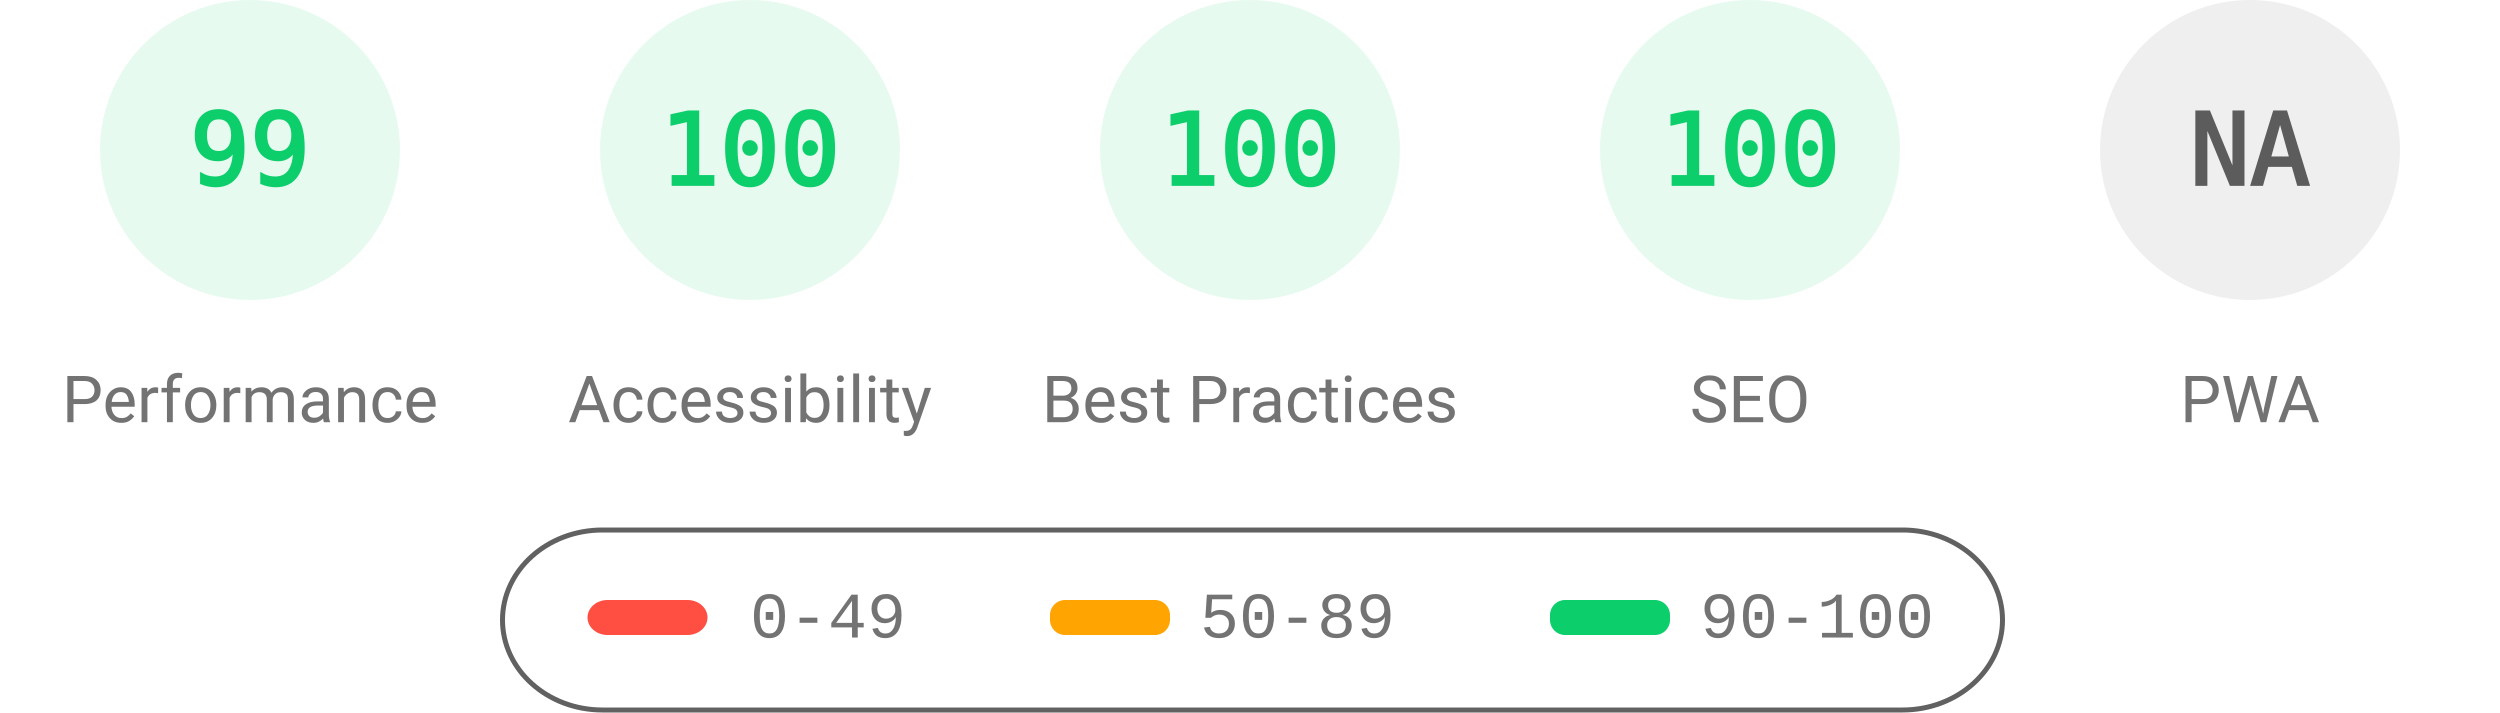
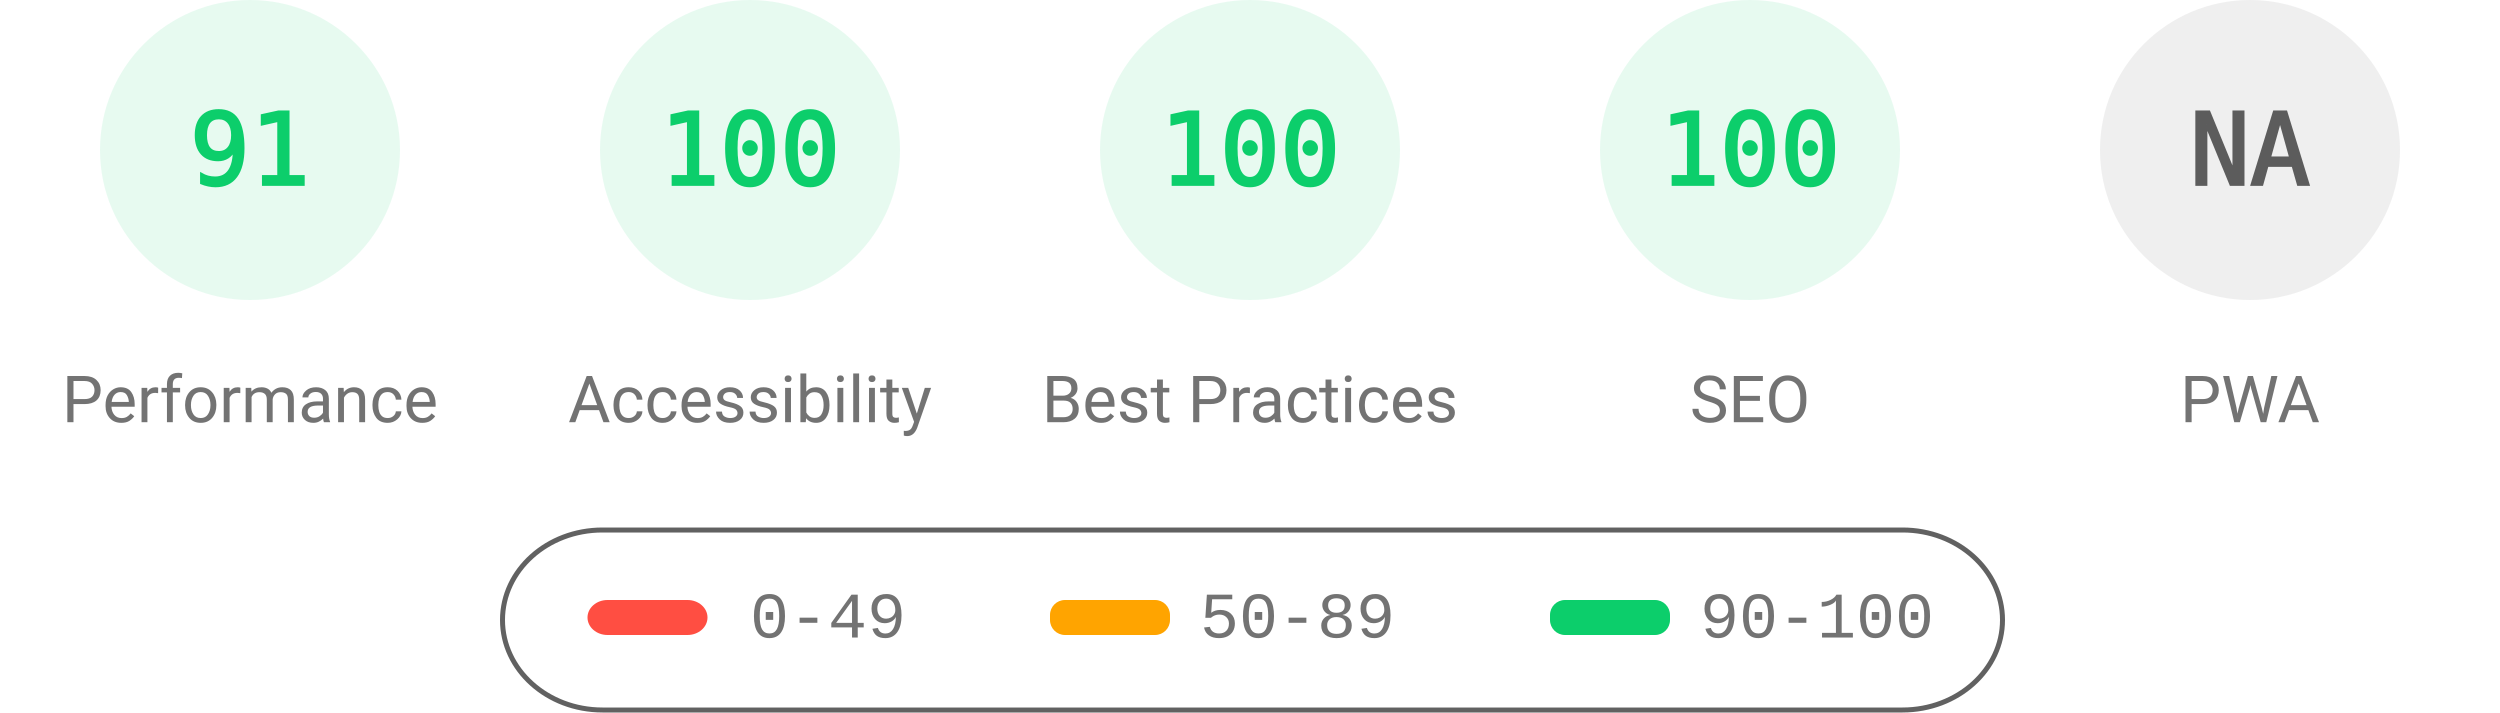
<svg xmlns="http://www.w3.org/2000/svg" fill="none" width="1000" height="285">
  <style>.gauge-base{opacity:.1}.gauge-arc{fill:none;animation-delay:250ms;stroke-linecap:round;transform:rotate(-90deg);transform-origin:100px 60px;animation:load-gauge 1s ease forwards}.guage-text{font-size:40px;font-family:monospace;text-align:center}.guage-red{color:#ff4e42;fill:#ff4e42;stroke:#ff4e42}.guage-orange{color:#ffa400;fill:#ffa400;stroke:#ffa400}.guage-green{color:#0cce6b;fill:#0cce6b;stroke:#0cce6b}.guage-undefined{color:#5c5c5c;fill:#5c5c5c;stroke:#5c5c5c}.guage-title{color:#737373;fill:#737373;stroke:none;font-size:26px;line-height:26px;font-family:Roboto,Halvetica,Arial,sans-serif}@keyframes load-gauge{from{stroke-dasharray:0 352.858}}</style>
  <svg class="guage-div guage-perf guage-green" viewBox="0 0 200 200" width="200" height="200">
    <circle class="gauge-base" r="56" cx="100" cy="60" stroke-width="8" />
-     <circle class="gauge-arc guage-arc-1" r="56" cx="100" cy="60" stroke-width="8" style="stroke-dasharray:348.339,351.858" />
-     <text class="guage-text" x="100" y="60" alignment-baseline="central" dominant-baseline="central" text-anchor="middle">99</text>
+     <circle class="gauge-arc guage-arc-1" r="56" cx="100" cy="60" stroke-width="8" style="stroke-dasharray:320.191,351.858" />
+     <text class="guage-text" x="100" y="60" alignment-baseline="central" dominant-baseline="central" text-anchor="middle">91</text>
    <text class="guage-title" x="100" y="160" alignment-baseline="central" dominant-baseline="central" text-anchor="middle">Performance</text>
  </svg>
  <svg class="guage-div guage-acc guage-green" viewBox="0 0 200 200" width="200" height="200" x="200">
    <circle class="gauge-base" r="56" cx="100" cy="60" stroke-width="8" />
    <circle class="gauge-arc guage-arc-2" r="56" cx="100" cy="60" stroke-width="8" style="stroke-dasharray:351.858,351.858" />
    <text class="guage-text" x="100" y="60" alignment-baseline="central" dominant-baseline="central" text-anchor="middle">100</text>
    <text class="guage-title" x="100" y="160" alignment-baseline="central" dominant-baseline="central" text-anchor="middle">Accessibility</text>
  </svg>
  <svg class="guage-div guage-best guage-green" viewBox="0 0 200 200" width="200" height="200" x="400">
    <circle class="gauge-base" r="56" cx="100" cy="60" stroke-width="8" />
    <circle class="gauge-arc guage-arc-3" r="56" cx="100" cy="60" stroke-width="8" style="stroke-dasharray:351.858,351.858" />
    <text class="guage-text" x="100" y="60" alignment-baseline="central" dominant-baseline="central" text-anchor="middle">100</text>
    <text class="guage-title" x="100" y="160" alignment-baseline="central" dominant-baseline="central" text-anchor="middle">Best Practices</text>
  </svg>
  <svg class="guage-div guage-seo guage-green" viewBox="0 0 200 200" width="200" height="200" x="600">
    <circle class="gauge-base" r="56" cx="100" cy="60" stroke-width="8" />
    <circle class="gauge-arc guage-arc-4" r="56" cx="100" cy="60" stroke-width="8" style="stroke-dasharray:351.858,351.858" />
    <text class="guage-text" x="100" y="60" alignment-baseline="central" dominant-baseline="central" text-anchor="middle">100</text>
    <text class="guage-title" x="100" y="160" alignment-baseline="central" dominant-baseline="central" text-anchor="middle">SEO</text>
  </svg>
  <svg class="guage-div guage-pwa guage-undefined" viewBox="0 0 200 200" width="200" height="200" x="800">
    <circle class="gauge-base" r="56" cx="100" cy="60" stroke-width="8" />
    <circle class="gauge-arc guage-arc-4" r="56" cx="100" cy="60" stroke-width="8" style="stroke-dasharray:351.858,351.858" />
    <text class="guage-text" x="100" y="60" alignment-baseline="central" dominant-baseline="central" text-anchor="middle">NA</text>
    <text class="guage-title" x="100" y="160" alignment-baseline="central" dominant-baseline="central" text-anchor="middle">PWA</text>
  </svg>
  <svg width="604" height="76" x="200" y="210">
    <path fill="none" id="canvas_background" d="M-1-1h604v80H-1z" />
    <rect fill-opacity="0" stroke="#616161" stroke-width="2" rx="40" id="svg_2" height="72" width="600" y="2" x="1" fill="#000" />
    <rect stroke="#000" rx="8" id="svg_3" height="14" width="48" y="30" x="35" stroke-opacity="null" stroke-width="0" fill="#ff4e42" />
    <rect stroke="#000" rx="6" id="svg_4" height="14" width="48" y="30" x="220" stroke-opacity="null" stroke-width="0" fill="#ffa400" />
    <rect stroke="#000" rx="6" id="svg_5" height="14" width="48" y="30" x="420" stroke-opacity="null" stroke-width="0" fill="#0cce6b" />
    <text xml:space="preserve" text-anchor="start" font-family="'Courier New', Courier, monospace" font-size="26" id="svg_6" y="45" x="100" stroke-opacity="null" stroke-width="0" stroke="#000" fill="#737373">0-49</text>
    <text xml:space="preserve" text-anchor="start" font-family="'Courier New', Courier, monospace" font-size="26" id="svg_7" y="45" x="280" stroke-opacity="null" stroke-width="0" stroke="#000" fill="#737373">50-89</text>
    <text xml:space="preserve" text-anchor="start" font-family="'Courier New', Courier, monospace" font-size="26" id="svg_8" y="45" x="480" stroke-opacity="null" stroke-width="0" stroke="#000" fill="#737373">90-100</text>
  </svg>
</svg>
